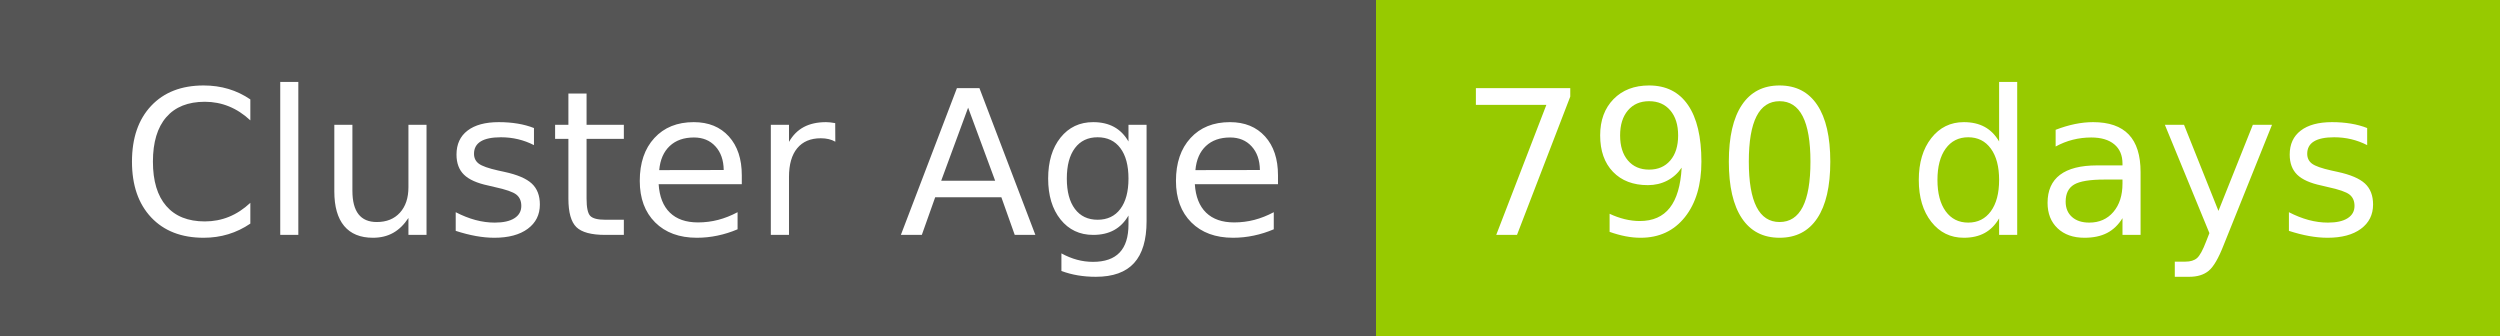
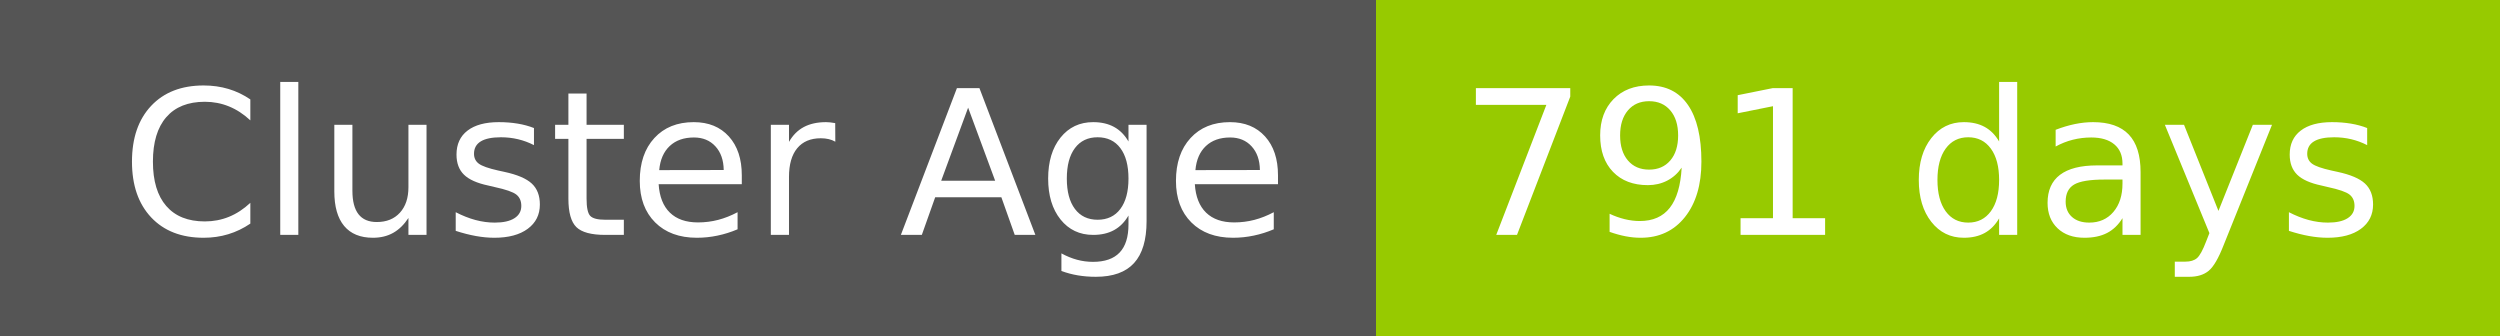
- <svg xmlns="http://www.w3.org/2000/svg" width="149" height="20" role="img" aria-label="Cluster Age: 790 days">
+ <svg xmlns="http://www.w3.org/2000/svg" width="149" height="20" role="img" aria-label="Cluster Age: 791 days">
  <g shape-rendering="crispEdges">
    <rect width="82" height="20" fill="#555" />
    <rect x="82" width="67" height="20" fill="#97ca00" />
  </g>
  <g fill="#fff" text-anchor="middle" font-family="Verdana,Geneva,DejaVu Sans,sans-serif" text-rendering="geometricPrecision" font-size="120">
    <text x="420" y="140" transform="scale(.1)" fill="#fff" textLength="694">Cluster Age</text>
-     <text x="1145" y="140" transform="scale(.1)" fill="#fff" textLength="551">790 days</text>
+     <text x="1145" y="140" transform="scale(.1)" fill="#fff" textLength="551">791 days</text>
  </g>
</svg>
